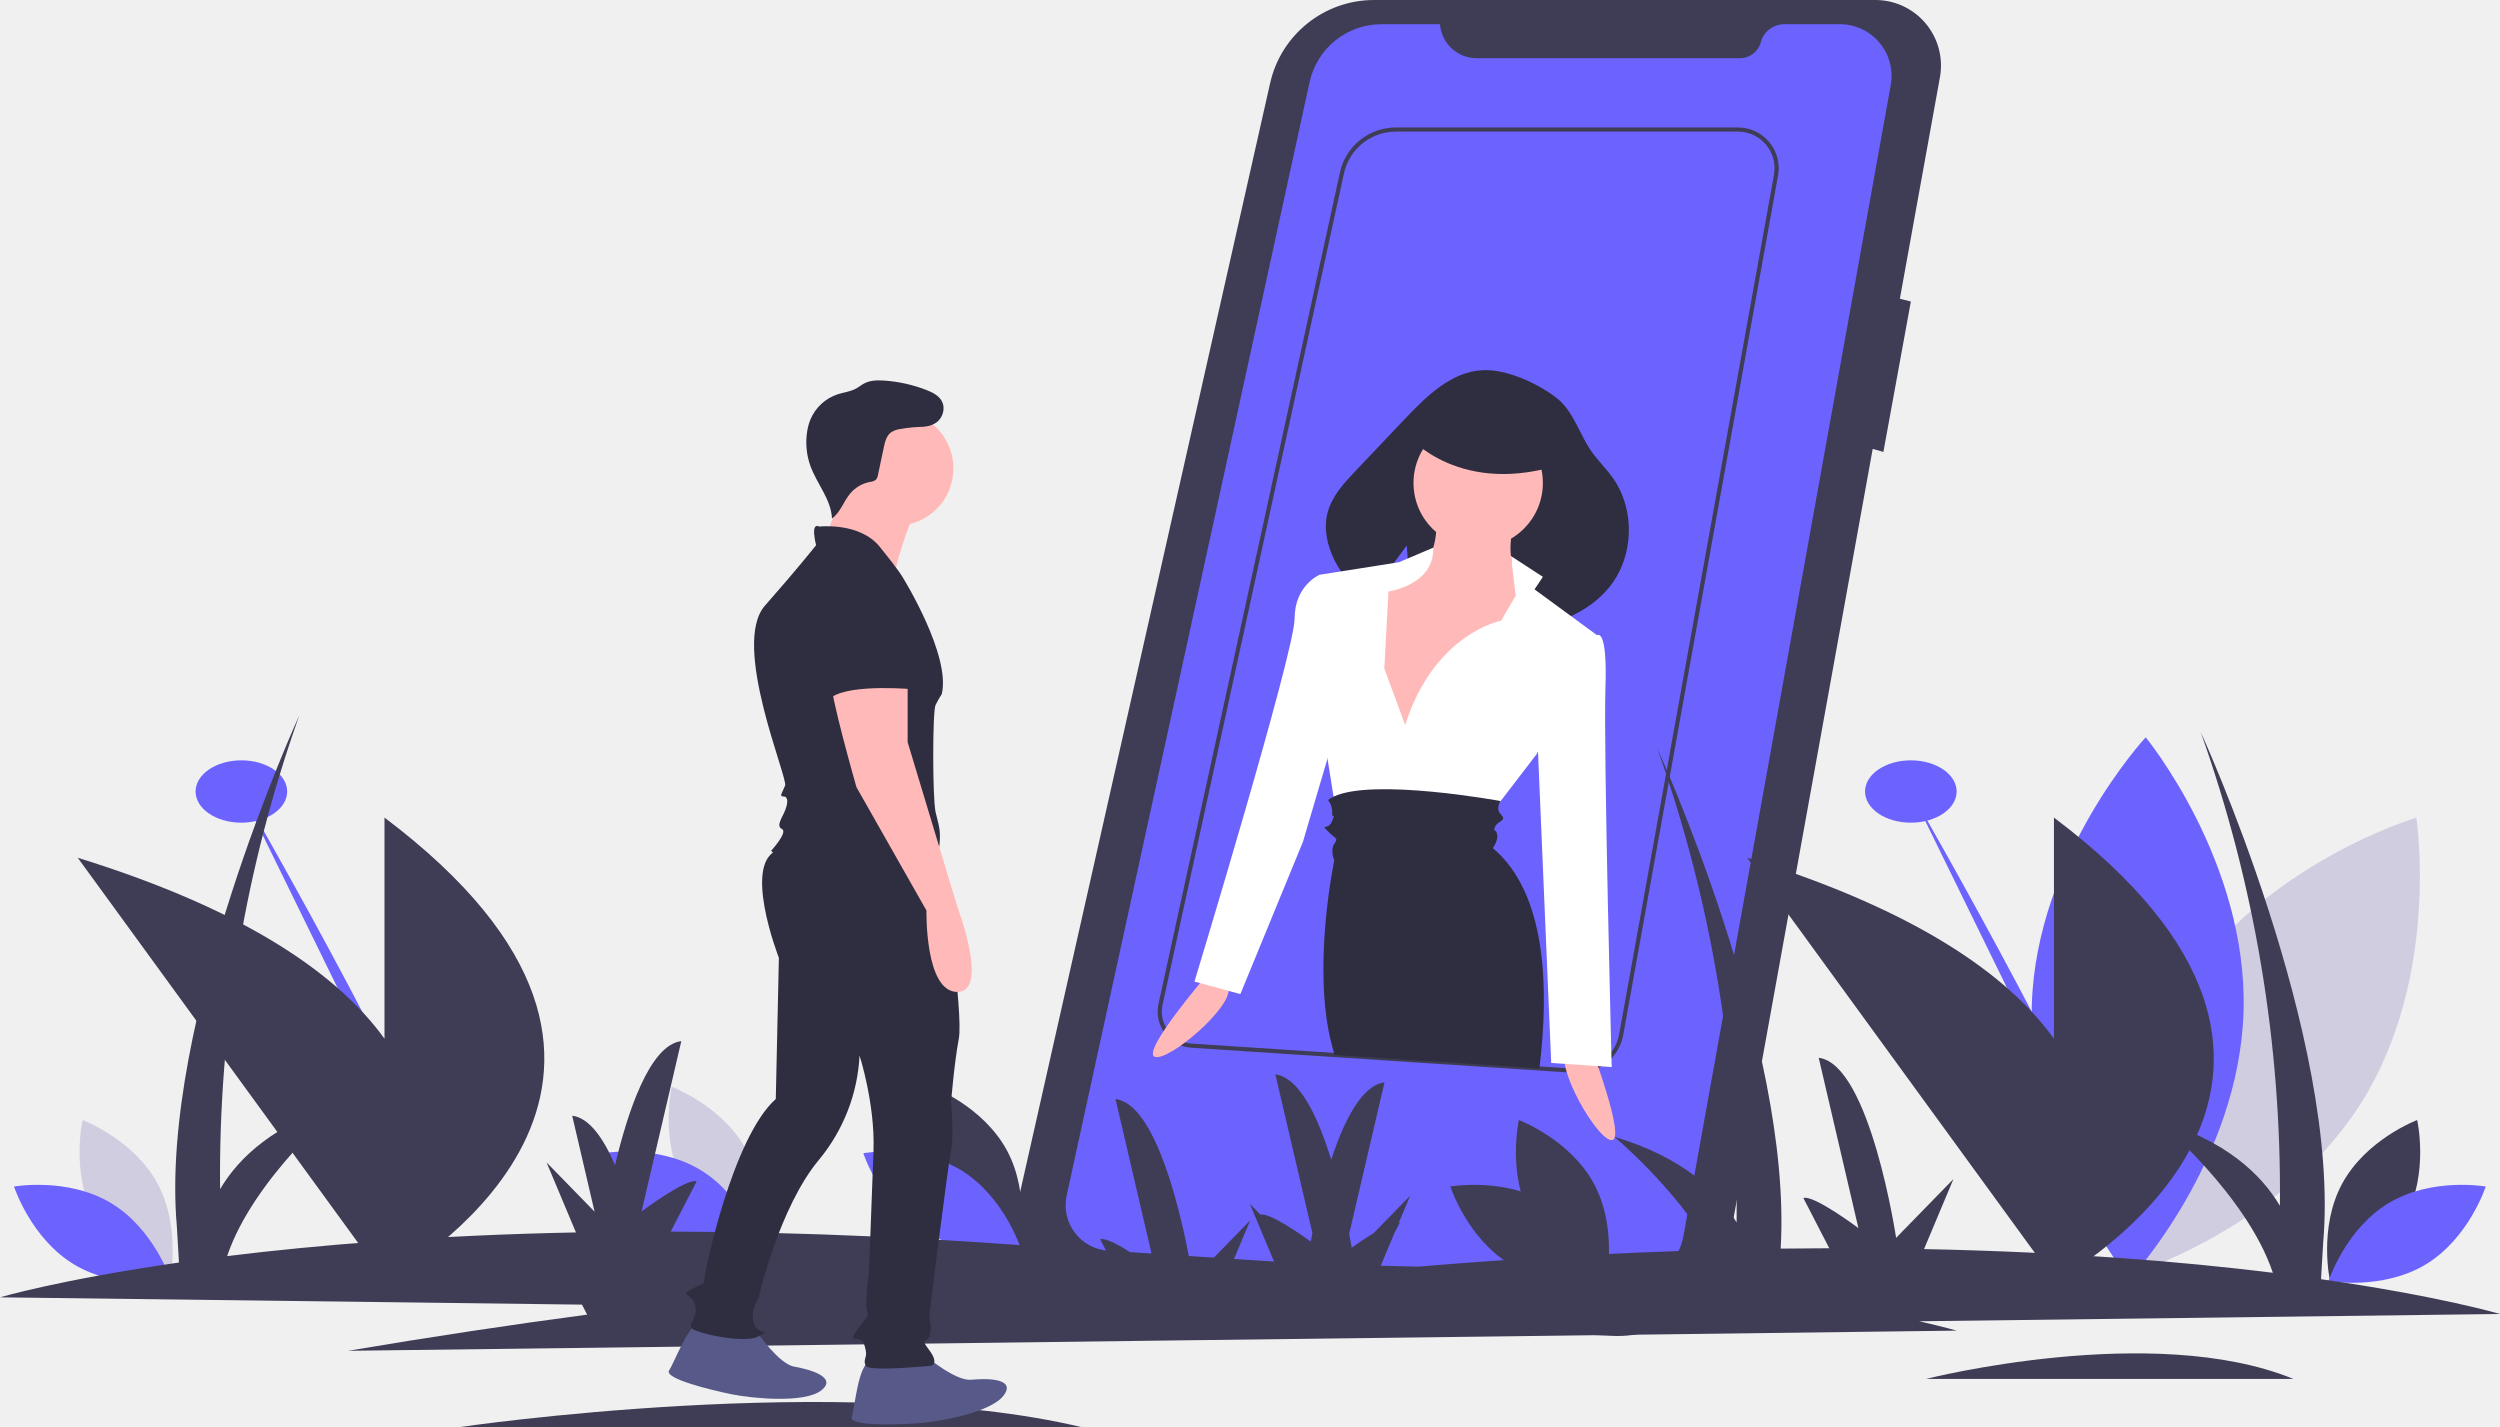
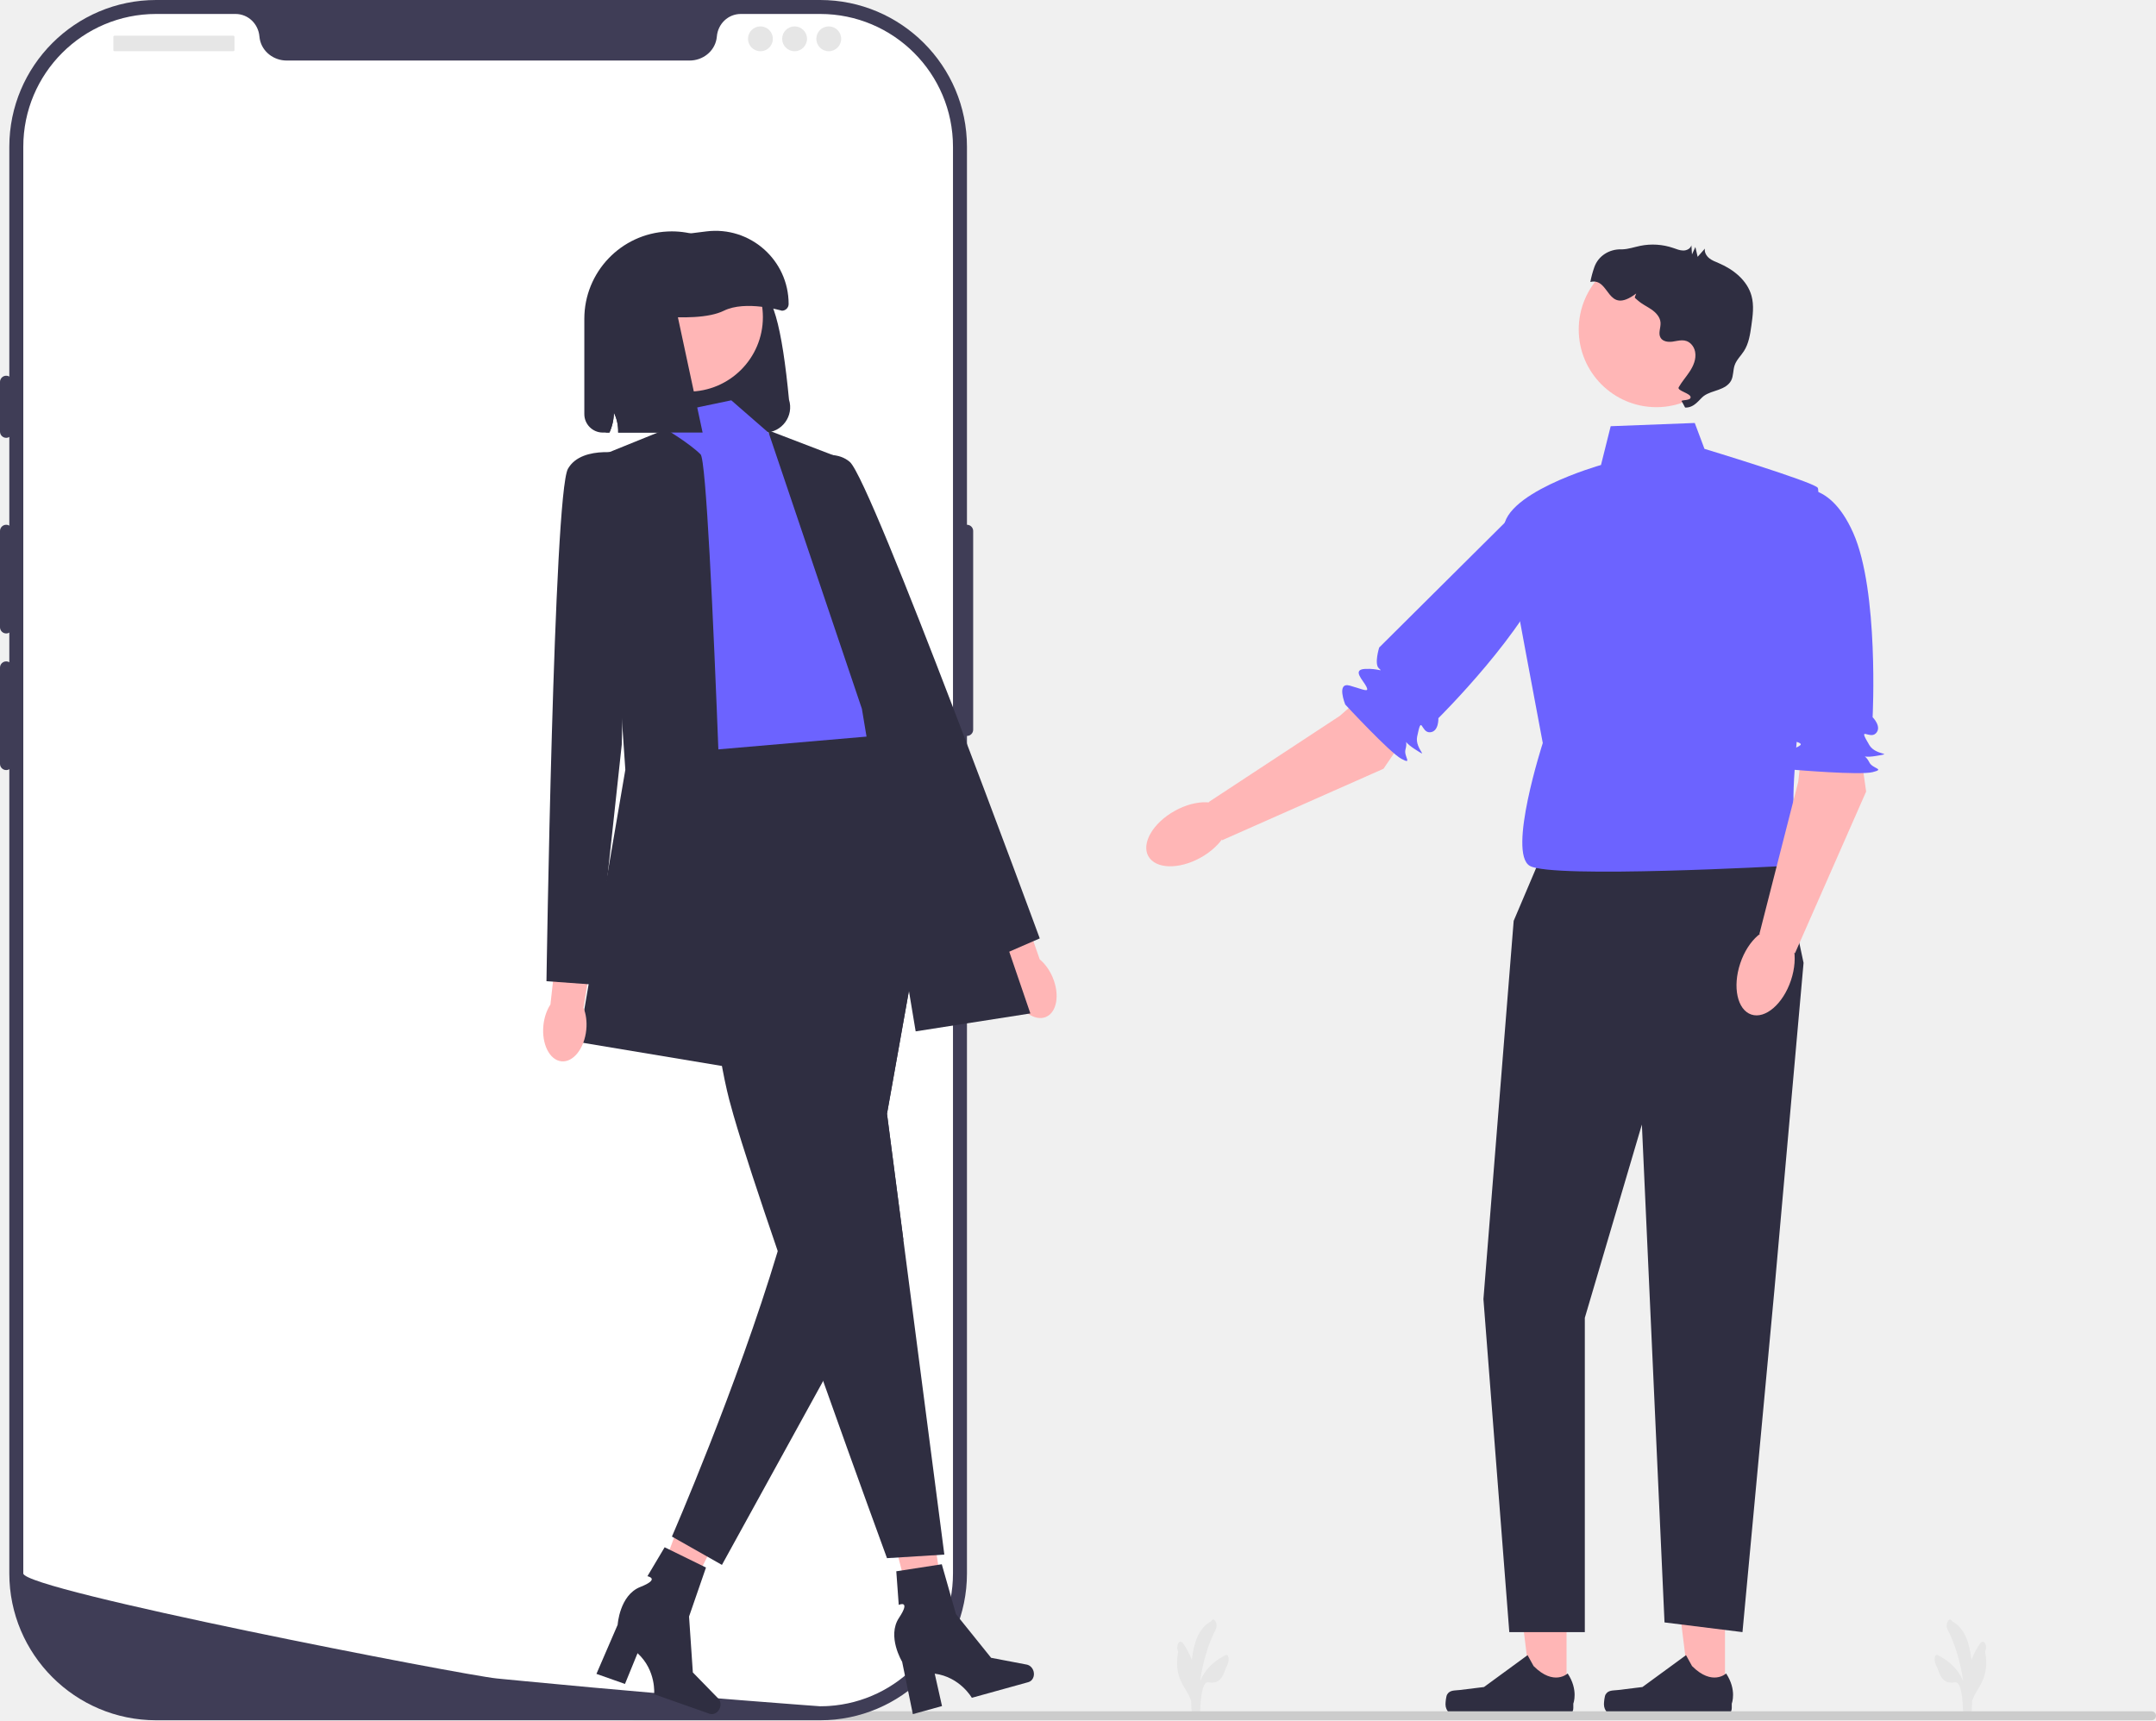
- <svg xmlns="http://www.w3.org/2000/svg" id="b2757784-7f0f-40b7-8ac2-02a73d18cf5c" data-name="Layer 1" width="1200.983" height="685.505" viewBox="0 0 1200.983 685.505">
-   <path d="M900.193,107.249H659.577a51.15,51.15,0,0,0-49.898,39.901L488.101,686.416a41.34,41.34,0,0,0,38.294,50.382L773.749,748.986a54.615,54.615,0,0,0,56.43-44.827l68.967-381.268,5.131,1.466,13.196-72.265-5.281-1.32,19.251-106.426A31.493,31.493,0,0,0,900.193,107.249Z" transform="translate(0.49146 -107.2475)" fill="#3f3d56" />
-   <path d="M691.254,118.874H663.167a35.349,35.349,0,0,0-34.536,27.813L511.932,681.555a21.903,21.903,0,0,0,19.967,26.525l246.554,16.159a28.367,28.367,0,0,0,29.773-23.277L907.806,148.124a24.846,24.846,0,0,0-24.452-29.25h-26.645a11.726,11.726,0,0,0-11.323,8.677v0a10.352,10.352,0,0,1-9.996,7.661H708.897a17.695,17.695,0,0,1-17.643-16.338Z" transform="translate(0.49146 -107.2475)" fill="#6c63ff" />
-   <path d="M1047.635,582.907c-38.475,60.796-26.665,137.293-26.665,137.293s74.19-22.072,112.665-82.867,26.665-137.293,26.665-137.293S1086.11,522.112,1047.635,582.907Z" transform="translate(0.49146 -107.2475)" fill="#d0cde1" />
-   <path d="M1077.297,593.16c-2.128,71.916-54.718,128.71-54.718,128.71s-49.14-59.804-47.013-131.72S1030.284,461.44,1030.284,461.44,1079.424,521.244,1077.297,593.16Z" transform="translate(0.49146 -107.2475)" fill="#6c63ff" />
-   <ellipse cx="115.953" cy="380.233" rx="22" ry="14.975" fill="#6c63ff" />
-   <path d="M115.461,487.481S219.96,669.048,217.21,695.253" transform="translate(0.49146 -107.2475)" fill="#6c63ff" />
-   <path d="M184.21,500.006V606.219C162.321,575.889,118.661,544.658,36.846,519.306L184.21,721.722V723.26s.278-.15.797-.443l.251.345s.21-.281.587-.825C203.014,712.391,347.009,622.719,184.21,500.006Z" transform="translate(0.49146 -107.2475)" fill="#3f3d56" />
-   <ellipse cx="917.953" cy="380.233" rx="22" ry="14.975" fill="#6c63ff" />
-   <path d="M917.461,487.481s104.499,181.567,101.749,207.773" transform="translate(0.49146 -107.2475)" fill="#6c63ff" />
-   <path d="M986.21,500.006V606.219C964.321,575.889,920.661,544.658,838.846,519.306L986.21,721.722V723.26s.278-.15.797-.443l.251.345s.21-.281.587-.825C1005.014,712.391,1149.009,622.719,986.21,500.006Z" transform="translate(0.49146 -107.2475)" fill="#3f3d56" />
-   <path d="M44.941,692.259c11.55,21.42,36.063,30.615,36.063,30.615s5.787-25.533-5.763-46.953-36.063-30.615-36.063-30.615S33.391,670.839,44.941,692.259Z" transform="translate(0.49146 -107.2475)" fill="#d0cde1" />
-   <path d="M52.88,685.212C73.732,697.757,81.763,722.676,81.763,722.676s-25.777,4.579-46.63-7.967S6.25,677.245,6.25,677.245,32.027,672.666,52.88,685.212Z" transform="translate(0.49146 -107.2475)" fill="#6c63ff" />
-   <path d="M734.941,692.259c11.55,21.42,36.063,30.615,36.063,30.615s5.787-25.533-5.763-46.953-36.063-30.615-36.063-30.615S723.391,670.839,734.941,692.259Z" transform="translate(0.49146 -107.2475)" fill="#3f3d56" />
-   <path d="M742.88,685.212c20.852,12.545,28.883,37.464,28.883,37.464s-25.777,4.579-46.63-7.967S696.25,677.245,696.25,677.245,722.027,672.666,742.88,685.212Z" transform="translate(0.49146 -107.2475)" fill="#3f3d56" />
-   <path d="M452.941,676.259c11.55,21.42,36.063,30.615,36.063,30.615s5.787-25.533-5.763-46.953-36.063-30.615-36.063-30.615S441.391,654.839,452.941,676.259Z" transform="translate(0.49146 -107.2475)" fill="#3f3d56" />
-   <path d="M460.88,669.212c20.852,12.545,28.883,37.464,28.883,37.464s-25.777,4.579-46.63-7.967S414.25,661.245,414.25,661.245,440.027,656.666,460.88,669.212Z" transform="translate(0.49146 -107.2475)" fill="#6c63ff" />
-   <path d="M327.941,676.259c11.55,21.42,36.063,30.615,36.063,30.615s5.787-25.533-5.763-46.953-36.063-30.615-36.063-30.615S316.391,654.839,327.941,676.259Z" transform="translate(0.49146 -107.2475)" fill="#d0cde1" />
-   <path d="M335.88,669.212c20.852,12.545,28.883,37.464,28.883,37.464s-25.777,4.579-46.63-7.967S289.25,661.245,289.25,661.245,315.027,656.666,335.88,669.212Z" transform="translate(0.49146 -107.2475)" fill="#6c63ff" />
-   <path d="M1154.941,692.259c-11.55,21.42-36.063,30.615-36.063,30.615s-5.787-25.533,5.763-46.953,36.063-30.615,36.063-30.615S1166.491,670.839,1154.941,692.259Z" transform="translate(0.49146 -107.2475)" fill="#3f3d56" />
-   <path d="M1147.002,685.212c-20.852,12.545-28.883,37.464-28.883,37.464s25.777,4.579,46.63-7.967,28.883-37.464,28.883-37.464S1167.855,672.666,1147.002,685.212Z" transform="translate(0.49146 -107.2475)" fill="#6c63ff" />
-   <path d="M1200.491,738.477s-28.763-8.523-85.974-16.715l1.03-17.503c8.611-98.572-58.873-245.421-58.873-245.421a658.936,658.936,0,0,1,38.086,227.671c-8.949-15.17-26.075-31.441-58.723-41.151,0,0,42.751,35.741,55.335,73.321-43.14-5.333-99.031-10.011-167.568-11.382L937.93,673.664l-27.544,28.243s-12.535-83.537-37.188-86.51l19.077,81.814S870.739,681.07,865.837,682.773l12.442,24.123q-11.475.025-23.356.177c5.905-98.45-59.248-240.236-59.248-240.236a658.934,658.934,0,0,1,38.086,227.671c-8.949-15.17-26.075-31.441-58.723-41.151,0,0,29.394,24.575,46.61,54.396-43.29,1.199-90.268,3.722-140.911,7.985q-8.819-.258-17.931-.442l6.61-15.74,2.557-4.958a2.257,2.257,0,0,0-.436-.093l5.392-12.84-17.517,17.962c-3.936,2.386-7.885,5.103-10.56,7.003-.285-1.684-.685-3.953-1.201-6.671l16.96-72.736c-10.926,1.318-19.47,18.461-25.599,37.142-6.195-20.104-15.147-39.56-26.815-40.967L629.971,699.619c-.289,1.437-.553,2.796-.793,4.058-5.462-3.937-19.998-14.016-24.178-12.939l-5.12-5.25L612.239,714.916q-8.892.04-18.015.154-1.514-.168-3.027-.336l8.922-21.245-19.593,20.091q-4.785-.509-9.534-.999c-4.077-21.765-16.014-74.996-35.605-77.358l17.62,75.565q-4.373-.422-8.709-.826c-6.292-4.093-13.654-8.273-16.272-7.363l3.182,6.169c-78.453-6.951-148.297-9.738-209.488-9.871L334.163,674.773c-4.902-1.703-26.438,14.438-26.438,14.438l19.077-81.814c-15.331,1.849-25.974,34.851-31.832,59.547-5.507-12.801-12.372-22.732-20.583-23.722L285.135,689.315,262.07,665.664l14.124,33.632c-68.537,1.371-124.428,6.049-167.568,11.382,12.585-37.58,55.335-73.321,55.335-73.321-32.648,9.71-49.774,25.982-58.723,41.151a658.934,658.934,0,0,1,38.086-227.671S75.841,597.687,84.452,696.259l1.03,17.503C28.271,721.954-.491,730.477-.491,730.477l279.579,3.505,2.476,4.801q-55.159,7.32-114.891,17.382l772.819-9.687s-6.033-1.785-18.03-4.502Z" transform="translate(0.49146 -107.2475)" fill="#3f3d56" />
-   <path d="M220.742,792.753s184-27,298,0" transform="translate(0.49146 -107.2475)" fill="#3f3d56" />
-   <path d="M924.742,769.68s108.98-27.639,176.5,0" transform="translate(0.49146 -107.2475)" fill="#3f3d56" />
-   <path d="M757.448,622.69q-.715,0-1.432-.046l-17.053-1.12L571.854,610.575a17.281,17.281,0,0,1-13.669-8.29,17.217,17.217,0,0,1-2.152-12.731L643.203,190.033a27.549,27.549,0,0,1,26.767-21.557h164.471a19.561,19.561,0,0,1,19.244,23.027L779.305,604.435a22.249,22.249,0,0,1-4.815,10.301l-.207.499-.216.001a22.282,22.282,0,0,1-6.457,5.01l-.121.057A22.236,22.236,0,0,1,757.448,622.69ZM669.97,170.477a25.538,25.538,0,0,0-24.812,19.983l-87.17,399.52a15.408,15.408,0,0,0,10.12,17.839,15.429,15.429,0,0,0,3.883.761l184.155,12.069a20.181,20.181,0,0,0,10.423-2.124l.114-.053a20.259,20.259,0,0,0,5.843-4.513l.325-.381a20.24,20.24,0,0,0,4.487-9.5l74.379-412.929.984.177-.984-.177a17.562,17.562,0,0,0-17.275-20.673Z" transform="translate(0.49146 -107.2475)" fill="#3f3d56" />
-   <path d="M579.03,575.944s-31.382,36.598-24.786,38.987,37.391-23.761,35.411-33.006Z" transform="translate(0.49146 -107.2475)" fill="#ffb9b9" />
-   <path d="M763.738,609.861s17.037,45.099,10.022,45.099-27.06-35.077-22.049-43.095Z" transform="translate(0.49146 -107.2475)" fill="#ffb9b9" />
-   <path d="M774.339,336.879c-2.813-3.978-6.273-7.455-9.242-11.318-6.844-8.907-9.212-20.776-18.397-27.607-9.088-6.759-23.51-13.411-34.883-12.878-14.988.702-26.878,12.33-37.211,23.211q-11.844,12.472-23.688,24.944c-5.712,6.015-11.635,12.401-13.694,20.437-1.979,7.723-.048,16.02,3.575,23.122a56.276,56.276,0,0,0,15.477,18.476c7.929-10.918,19.038-25.994,19.038-25.994l2.586,37.5c13.434,4.452,27.864,5.327,42.021,4.343l4.193-15.375,4.401,14.524c16.918-2.243,33.913-8.084,44.386-21.286C784.479,374.381,785.094,352.091,774.339,336.879Z" transform="translate(0.49146 -107.2475)" fill="#2f2e41" />
-   <circle cx="710.111" cy="232.018" r="31.068" fill="#ffb9b9" />
-   <path d="M689.575,354.298s2.004,24.053-11.024,26.057-27.06,0-27.06,8.018,10.022,81.179,10.022,81.179l25.055-2.004,35.077-34.075,19.042-37.082s-23.051-10.022-13.029-40.088Z" transform="translate(0.49146 -107.2475)" fill="#ffb9b9" />
-   <path d="M674.542,455.521,664.52,428.461l2.004-37.082s22.005-3.007,21.526-21.046L671.535,377.349l-38.084,6.013v35.077S620.423,439.486,635.456,460.532l7.015,44.097,72.159-5.011L737.681,469.552l29.064-57.126-30.066-22.049,4.009-6.013-15.336-10.001,2.307,19.021-7.015,12.026S688.573,411.424,674.542,455.521Z" transform="translate(0.49146 -107.2475)" fill="#fff" />
-   <path d="M639.465,385.367l-6.013-2.004s-12.026,5.011-12.026,21.046-48.106,174.384-48.106,174.384l22.049,6.013,30.066-73.161L643.474,450.51Z" transform="translate(0.49146 -107.2475)" fill="#fff" />
-   <path d="M758.727,412.426H766.745s5.011-4.009,4.009,25.055,3.007,182.401,3.007,182.401l-29.064-2.004L737.681,452.514Z" transform="translate(0.49146 -107.2475)" fill="#fff" />
-   <path d="M739.03,620.527l-54.77-3.59-13.31-.87-30.31-1.99c-.46-1.63-.86-3.04-1.18-4.22-10.02-37.08,1.01-89.19,1.01-89.19s-2.01-5.01,0-8.02c2-3.01,1-2-3.01-6.01s0,0,2-5.01c2.01-5.02,0,0,0-4.01a8.815,8.815,0,0,0-2-6.02,13.37,13.37,0,0,1,2.68-1.64c19.07-9.14,80.28,2.11,80.28,2.11s-.04.05-.11.15c-.48.7-2.3,3.76.33,6.4,3.01,3.01-2,3.01-3,6.01-1.01,3.01,0,0,1,3.01s-2.01,7.01-2.01,7.01C742.43,536.327,743.79,581.657,739.03,620.527Z" transform="translate(0.49146 -107.2475)" fill="#2f2e41" />
-   <path d="M684.26,616.937l-13.31-.87c2.26-10.27,3.59-16.23,3.59-16.23Z" transform="translate(0.49146 -107.2475)" fill="#2f2e41" />
-   <path d="M676.045,316.716s25.055,30.066,75.165,13.029l-14.031-25.055L704.107,294.667Z" transform="translate(0.49146 -107.2475)" fill="#2f2e41" />
-   <path d="M444.476,758.893s14.159,11.923,21.611,11.178,21.611-.745,15.649,7.452-30.554,12.669-40.987,13.414-33.535,1.49-32.044-2.981,2.981-25.337,8.943-26.828S444.476,758.893,444.476,758.893Z" transform="translate(0.49146 -107.2475)" fill="#575a89" />
-   <path d="M363.211,747.186s10.434,15.29,17.812,16.575,21.016,5.09,13.071,11.384-32.834,3.991-43.084,1.905-32.701-7.577-30.064-11.483,9.681-23.604,15.824-23.437S363.211,747.186,363.211,747.186Z" transform="translate(0.49146 -107.2475)" fill="#575a89" />
-   <path d="M452.771,528.517s9.591,65.684,7.355,77.607-3.726,30.554-3.726,30.554,1.49,15.649,0,23.102-10.433,78.247-10.433,79.738,1.49,5.962,0,9.688-4.471.745,0,6.707,1.49,7.452.745,7.452-29.809,2.981-31.299,0,.745-3.726,0-7.452-1.49-4.471-2.981-5.216-4.471.745-2.236-2.981,7.452-8.197,5.962-10.433.745-18.63.745-18.63,1.49-36.515,2.236-58.872-6.707-45.458-6.707-45.458a85.264,85.264,0,0,1-19.376,49.929c-19.376,23.102-29.063,66.324-29.063,66.324s-4.471,6.707-2.236,12.669,8.943,2.236,2.236,5.962-29.809-1.49-32.044-3.726,2.981-5.216,1.49-11.178-7.452-4.471-2.236-7.452,6.707-2.236,6.707-5.216,13.414-67.814,34.28-86.445l1.49-67.814s-18.63-47.694.745-52.165S452.771,528.517,452.771,528.517Z" transform="translate(0.49146 -107.2475)" fill="#2f2e41" />
-   <path d="M439.26,352.006s-12.669,31.299-9.688,35.77-36.515-14.904-36.515-14.904,12.669-31.299,12.669-35.025S439.26,352.006,439.26,352.006Z" transform="translate(0.49146 -107.2475)" fill="#ffb9b9" />
-   <circle cx="430.436" cy="225.011" r="27.573" fill="#ffb9b9" />
-   <path d="M393.057,360.204s19.376-2.236,29.063,9.688,11.178,14.904,11.178,14.904,23.102,37.261,18.63,55.891a53.906,53.906,0,0,0-2.981,5.216c-1.49,2.981-1.49,44.713,0,51.42s2.981,8.943,1.49,18.63,11.923,25.337-3.726,28.318-27.573.745-32.789-5.962-.745-11.178-17.14-11.178-26.828-11.178-26.828-11.178,8.197-8.943,5.216-10.433,0-5.216,1.49-8.943,1.49-6.707-.745-6.707-.745-1.49.745-5.216-26.082-67.814-9.688-86.445,24.592-29.063,24.592-29.063S388.585,357.968,393.057,360.204Z" transform="translate(0.49146 -107.2475)" fill="#2f2e41" />
-   <path d="M435.534,430.999v32.789L459.381,542.781s15.649,40.987,0,40.987-14.811-39.12-14.811-39.12L410.942,485.4s-13.414-46.948-11.923-50.675S435.534,430.999,435.534,430.999Z" transform="translate(0.49146 -107.2475)" fill="#ffb9b9" />
-   <path d="M422.865,382.56s22.356,8.943,16.395,32.789,0,23.102,0,23.102-30.554-2.981-40.242,3.726l-2.236-8.943S387.84,381.815,422.865,382.56Z" transform="translate(0.49146 -107.2475)" fill="#2f2e41" />
-   <path d="M439.36,311.559a11.001,11.001,0,0,0,10.334-1.608c2.809-2.314,4-6.585,2.348-9.828-1.427-2.8-4.479-4.337-7.406-5.482a68.83,68.83,0,0,0-20.171-4.555c-3.297-.234-6.759-.197-9.701,1.309-1.456.745-2.72,1.821-4.162,2.592-2.651,1.419-5.735,1.735-8.6,2.648A21.526,21.526,0,0,0,388.848,308.728a25.939,25.939,0,0,0-1.62,6.003,33.435,33.435,0,0,0,1.739,16.738c3.177,8.458,9.839,15.852,10.215,24.879,4.078-2.959,5.59-8.299,8.858-12.133a16.503,16.503,0,0,1,9.419-5.463,5.246,5.246,0,0,0,2.808-1.024,4.52,4.52,0,0,0,1.025-2.392l2.79-13.174c.568-2.681,1.285-5.604,3.489-7.234a10.558,10.558,0,0,1,4.548-1.602,71.339,71.339,0,0,1,11.65-1.062" transform="translate(0.49146 -107.2475)" fill="#2f2e41" />
+ <svg xmlns="http://www.w3.org/2000/svg" id="a" width="572.862" height="457.176" viewBox="0 0 572.862 457.176">
+   <g>
+     <g>
+       <polygon points="458.343 450.533 449.083 450.532 444.678 414.815 458.345 414.816 458.343 450.533" fill="#ffb6b6" />
+       <path d="M426.617,450.323h0c-.288,.486-.44,2.053-.44,2.618h0c0,1.736,1.407,3.143,3.143,3.143h28.677c1.184,0,2.144-.96,2.144-2.144v-1.194s1.419-3.588-1.502-8.011c0,0-3.63,3.463-9.054-1.961l-1.6-2.898-11.578,8.468-6.418,.79c-1.404,.173-2.649-.027-3.371,1.19Z" fill="#2f2e41" />
+     </g>
+     <g>
+       <polygon points="416.242 450.533 406.982 450.532 402.577 414.815 416.244 414.816 416.242 450.533" fill="#ffb6b6" />
+       <path d="M384.517,450.323h0c-.288,.486-.44,2.053-.44,2.618h0c0,1.736,1.407,3.143,3.143,3.143h28.677c1.184,0,2.144-.96,2.144-2.144v-1.194s1.419-3.588-1.502-8.011c0,0-3.63,3.463-9.054-1.961l-1.6-2.898-11.578,8.468-6.418,.79c-1.404,.173-2.649-.027-3.371,1.19Z" fill="#2f2e41" />
+     </g>
+     <polygon points="473.203 227.543 408.763 229.261 402.193 244.727 394.156 345.253 401.03 433.751 421.096 433.751 421.096 350.226 436.257 298.857 442.271 431.174 462.987 433.751 471.484 342.676 479.217 255.897 473.203 227.543" fill="#2f2e41" />
+     <path d="M450.309,112.41l-22.339,.859-2.578,10.31s-27.494,7.733-25.776,18.043,10.31,55.848,10.31,55.848c0,0-9.451,29.213-3.437,32.65s67.992,0,67.992,0c0,0,5.04-12.888,2.463-14.606s7.733-84.202,6.014-85.92c-1.718-1.718-30.072-10.31-30.072-10.31l-2.578-6.874Z" fill="#6c63ff" />
+     <g>
+       <polygon points="494.128 198.33 495.846 210.359 476.944 253.319 467.493 248.164 477.803 207.781 479.522 192.316 494.128 198.33" fill="#ffb6b6" />
+       <path d="M476.085,130.453s9.451-4.296,16.325,11.17c6.874,15.466,5.155,48.974,5.155,48.974,0,0,2.578,2.578,.859,4.296s-4.984-2.325-1.718,3.139c1.718,2.875,6.874,2.016,1.718,2.875-5.155,.859-3.349-1.542-1.718,1.718,.859,1.718,4.296,1.718,.859,2.578-3.437,.859-20.73-.616-20.73-.616,0,0-5.906-2.821-2.469-4.539s5.155-2.057,3.437-2.747c-1.718-.69-6.014-.69-3.437-3.268s4.296-2.578,2.578-2.578-3.652-4.14-3.652-4.14l2.793-56.863Z" fill="#6c63ff" />
+       <ellipse cx="469.13" cy="258.278" rx="11.964" ry="7.103" transform="translate(75.51271 621.3975) rotate(-71.52698)" fill="#ffb6b6" />
+     </g>
+     <g>
+       <polygon points="374.436 194.26 367.601 204.307 324.688 223.315 321.178 213.138 356.005 190.245 367.695 179.975 374.436 194.26" fill="#ffb6b6" />
+       <path d="M406.837,131.946s9.878,3.194,4.537,19.253c-5.341,16.059-29.188,39.662-29.188,39.662,0,0,.168,3.641-2.26,3.753s-2.116-5.076-3.385,1.162c-.668,3.282,3.721,6.121-.668,3.282-4.388-2.839-1.435-3.396-2.428,.112-.523,1.849,2.017,4.164-1.102,2.484-3.118-1.681-14.903-14.422-14.903-14.422,0,0-2.463-6.064,1.234-5.018s5.195,1.954,4.39,.286c-.805-1.668-3.979-4.562-.338-4.73s4.911,.99,3.641-.168,.091-5.52,.091-5.52l40.377-40.136Z" fill="#6c63ff" />
+       <ellipse cx="315.573" cy="221.715" rx="11.964" ry="7.103" transform="translate(-68.04105 181.9146) rotate(-29.16779)" fill="#ffb6b6" />
+     </g>
+     <circle cx="440.113" cy="87.576" r="20.634" fill="#ffb6b6" />
+     <path d="M423.631,70.979c1.05-2.978,3.963-4.784,7.119-4.714,.134,.003,.267,.002,.4-.004,1.59-.065,3.116-.608,4.674-.927,2.905-.594,5.969-.395,8.773,.569,.872,.3,1.744,.677,2.666,.677,.922,0,1.926-.505,2.15-1.399,.053,.809,.107,1.618,.16,2.428,.3-.655,.6-1.31,.9-1.965l.601,2.612,1.924-2.183c-.172,.962,.389,1.932,1.148,2.547,.76,.615,1.698,.956,2.597,1.339,3.881,1.654,7.525,4.583,8.643,8.651,.707,2.57,.337,5.298-.037,7.937-.331,2.333-.691,4.747-1.959,6.733-.813,1.273-1.985,2.344-2.48,3.772-.461,1.33-.287,2.853-.943,4.099-.659,1.251-2.02,1.959-3.352,2.434-1.332,.476-2.748,.812-3.895,1.639-1.147,.827-2.478,3.211-4.977,3.083l-.807-1.515c-.83-.676,2.241-.14,2.273-1.21,.032-1.07-3.695-1.731-3.166-2.662,.81-1.427,1.906-2.67,2.819-4.034,1.067-1.595,1.907-3.459,1.539-5.406-.143-.757-.498-1.473-1.038-2.023-1.557-1.586-3.292-.889-4.979-.662-1.163,.157-2.551-.024-3.155-1.03-.706-1.177,.081-2.674-.015-4.043-.102-1.451-1.201-2.64-2.397-3.467-1.196-.827-2.554-1.43-3.63-2.408-1.076-.978-.906-.471-.437-1.847-8,6-6.818-4.36-12.189-3.065,.256-1.343,.614-2.666,1.069-3.956Z" fill="#2f2e41" />
+   </g>
+   <path d="M325.504,439.923c-2.102,1.098-4.206,2.584-5.8,5.214-.3,.495-.568,1.035-.818,1.594,.707-5.029,2.116-9.761,4.148-13.703,.749-1.454-.51-3.585-1.264-2.121v0c-3.22,1.673-4.577,5.585-5.095,10.217-.64-1.659-1.427-3.156-2.346-4.402-.375-.509-.897-.615-1.264,0-.314,.526-.377,1.609,0,2.121-1.385,7.279,2.191,9.534,3.426,13.158,.028,.804,.057,1.597,.085,2.372,.027,.768,.319,1.226,.658,1.383,.164,.428,.461,.724,.763,.724,.506,0,.867-.688,.894-1.5,.099-2.979,.404-8.153,2.173-7.878,3.768,.585,3.942-2.463,4.914-4.286,.765-1.434,.628-3.469-.475-2.893Z" fill="#e6e6e6" />
+   <path d="M514.998,439.923c2.102,1.098,4.206,2.584,5.8,5.214,.3,.495,.568,1.035,.818,1.594-.707-5.029-2.116-9.761-4.148-13.703-.749-1.454,.51-3.585,1.264-2.121v0c3.22,1.673,4.577,5.585,5.095,10.217,.64-1.659,1.427-3.156,2.346-4.402,.375-.509,.897-.615,1.264,0,.314,.526,.377,1.609,0,2.121,1.385,7.279-2.191,9.534-3.426,13.158-.028,.804-.057,1.597-.085,2.372-.027,.768-.319,1.226-.658,1.383-.164,.428-.461,.724-.763,.724-.506,0-.867-.688-.894-1.5-.099-2.979-.404-8.153-2.173-7.878-3.768,.585-3.942-2.463-4.914-4.286-.765-1.434-.628-3.469,.475-2.893Z" fill="#e6e6e6" />
+   <path d="M167.192,455.986c0,.66,.53,1.19,1.19,1.19h403.29c.66,0,1.19-.53,1.19-1.19,0-.66-.53-1.19-1.19-1.19H168.382c-.66,0-1.19,.53-1.19,1.19Z" fill="#ccc" />
+   <g>
+     <path d="M217.914,457.176H41.489c-21.512,0-39.013-17.501-39.013-39.014V39.013C2.476,17.501,19.977,0,41.489,0H217.914c21.512,0,39.013,17.501,39.013,39.013V418.162c0,21.512-17.501,39.014-39.013,39.014Z" fill="#3f3d56" />
+     <path d="M256.927,139.464c-.91,0-1.65,.74-1.65,1.65v52.815c0,.91,.74,1.65,1.65,1.65s1.65-.74,1.65-1.65v-52.815c0-.91-.74-1.65-1.65-1.65Z" fill="#3f3d56" />
+     <path d="M253.213,39.014V418.156c0,18.724-14.573,34.041-33.001,35.229h-.008c-.272,.017-.545,.033-.825,.041-.487,.025-.974,.033-1.469,.033,0,0-1.816-.132-5.133-.38-3.35-.248-8.227-.619-14.309-1.106-1.824-.14-3.747-.297-5.777-.462-4.044-.33-8.483-.693-13.245-1.106-1.898-.157-3.862-.33-5.867-.503-10.249-.883-21.728-1.915-33.834-3.086-2.047-.19-4.11-.388-6.189-.594-.545-.058-1.098-.107-1.65-.165-8.632-.85-125.716-23.478-125.716-27.901V39.014C6.189,19.514,21.993,3.71,41.493,3.71h21.076c3.367,0,6.074,2.624,6.363,5.983,.025,.223,.05,.446,.091,.668,.611,3.375,3.705,5.727,7.138,5.727h107.082c3.433,0,6.528-2.352,7.138-5.727,.041-.223,.066-.446,.091-.668,.289-3.359,2.996-5.983,6.362-5.983h21.076c19.5,0,35.303,15.803,35.303,35.303Z" fill="#fff" />
+     <path d="M1.65,99.853c-.91,0-1.65,.74-1.65,1.65v13.204c0,.91,.74,1.65,1.65,1.65s1.65-.74,1.65-1.65v-13.204c0-.91-.74-1.65-1.65-1.65Z" fill="#3f3d56" />
+     <path d="M1.65,139.464c-.91,0-1.65,.74-1.65,1.65v25.582c0,.91,.74,1.65,1.65,1.65s1.65-.74,1.65-1.65v-25.582c0-.91-.74-1.65-1.65-1.65Z" fill="#3f3d56" />
+     <path d="M1.65,175.773c-.91,0-1.65,.74-1.65,1.65v25.582c0,.91,.74,1.65,1.65,1.65s1.65-.74,1.65-1.65v-25.582c0-.91-.74-1.65-1.65-1.65Z" fill="#3f3d56" />
+     <rect x="30.121" y="9.49" width="32.184" height="4.126" rx=".31" ry=".31" fill="#e6e6e6" />
+     <circle cx="202.049" cy="10.315" r="3.301" fill="#e6e6e6" />
+     <circle cx="211.127" cy="10.315" r="3.301" fill="#e6e6e6" />
+     <circle cx="220.204" cy="10.315" r="3.301" fill="#e6e6e6" />
+   </g>
+   <g>
+     <g>
+       <polygon points="244.289 435.576 251.905 433.657 246.704 398.491 235.463 401.321 244.289 435.576" fill="#ffb6b6" />
+       <path d="M274.626,444.17h0c.354,1.278-.266,2.566-1.385,2.876l-15.021,4.162s-3.124-5.532-9.86-6.419l1.939,8.614-7.749,2.147-2.848-13.926s-4.099-6.737-.829-11.667c3.269-4.93-.073-3.444-.073-3.444l-.65-8.927,12.09-1.867,3.765,13.253,9.334,11.604,9.475,1.808c.843,.161,1.555,.863,1.811,1.786Z" fill="#2f2e41" />
+     </g>
+     <g>
+       <polygon points="171.337 429.465 178.68 432.252 194.546 400.44 183.709 396.326 171.337 429.465" fill="#ffb6b6" />
+       <path d="M191.292,453.878h0c-.441,1.251-1.687,1.952-2.782,1.566l-14.699-5.186s.605-6.325-4.41-10.908l-3.341,8.173-7.582-2.675,5.637-13.049s.496-7.87,5.999-10.041,1.911-2.866,1.911-2.866l4.577-7.692,10.983,5.39-4.5,13.022,1.01,14.858,6.734,6.906c.599,.615,.781,1.598,.462,2.501Z" fill="#2f2e41" />
+     </g>
+     <path d="M203.221,114.957h-38.972c.057-1.829-.333-3.657-1.133-5.295-.019,1.819-.429,3.638-1.181,5.295h-1.771c-2.705,0-4.905-2.2-4.905-4.905v-25.324c0-12.4,9.743-22.619,22.124-23.21,.371-.019,.733-.029,1.105-.029,10.086,0,19.096,6.543,22.162,16.238,4.505-2.076,7.2,9.724,8.991,28.467,1.362,4.343-1.876,8.762-6.419,8.762Z" fill="#2f2e41" />
+     <path d="M279.697,259.742c1.932,4.58,1.135,9.29-1.779,10.519-2.915,1.229-6.843-1.487-8.775-6.067-.846-2.005-1.168-4.034-1.02-5.786l-7.942-19.51,9.235-3.532,6.849,19.608c1.358,1.116,2.587,2.764,3.432,4.768Z" fill="#ffb6b6" />
+     <path d="M194.306,106.385l-18.628,3.897,2.857,8.572-5.714,65.558,9.524,21.11,58.096-4.762-14.286-28.572s5.714-23.81-1.905-28.572-20-28.572-20-28.572l-9.944-8.659Z" fill="#6c63ff" />
+     <path d="M176.942,114.073l-16.502,6.686,5.714,83.811-12.381,72.382,40.001,6.667s-4.762-160.003-7.619-162.86-9.213-6.686-9.213-6.686Z" fill="#2f2e41" />
+     <path d="M209.262,124.528s10.738-6.794,16.539-1.764c5.801,5.03,50.467,126.627,50.467,126.627l-12.048,5.235-27.629-57.931-27.329-72.166Z" fill="#2f2e41" />
+     <path d="M240.022,329.401l10.895,83.744-15.238,.952s-7.924-21.619-16.962-47.087c-1.924-5.4-3.895-10.972-5.848-16.553-2.114-6.057-4.219-12.114-6.219-17.962-4.943-14.419-9.276-27.544-11.753-36.115-.429-1.505-.81-2.867-1.124-4.067-6.667-25.601-10.476-92.507-10.476-92.507l55.239-4.762,.59,.733,11.791,14.734-.552,3.114-14.686,82.373,4.343,33.401Z" fill="#2f2e41" />
+     <path d="M235.679,296l4.343,33.401-19.534,34.391-1.771,3.219-26.896,48.877-13.286-7.534s17.286-39.725,28.115-75.859c1.2-3.972,2.314-7.905,3.314-11.734,2.943-11.21-1.876-31.667,.01-37.306,6.372-19.029,27.134-57.096,36.772-74.344l3.619,4.514-14.686,82.373Z" fill="#2f2e41" />
+     <polygon points="204.008 114.32 223.298 121.711 273.775 269.333 243.298 274.095 229.012 188.379 204.008 114.32" fill="#2f2e41" />
+     <path d="M155.781,273.666c-.491,4.947-3.441,8.703-6.589,8.391s-5.302-4.576-4.811-9.522c.215-2.165,.901-4.102,1.869-5.57l2.343-20.934,9.8,1.309-3.35,20.498c.66,1.629,.952,3.664,.737,5.829Z" fill="#ffb6b6" />
+     <path d="M167.106,120.758s-12.381-2.857-16.191,3.81c-3.81,6.667-5.714,136.193-5.714,136.193l13.101,.952,6.899-63.811,1.905-77.144Z" fill="#2f2e41" />
+     <circle cx="182.907" cy="84.277" r="19.798" fill="#ffb6b6" />
+     <path d="M207.76,82.575s-9.644-2.857-15.419,0c-8.025,3.971-28.512,0-28.512,0v-8.95c0-5.225,3.891-9.632,9.075-10.28l14.785-1.848c11.605-1.451,21.856,7.598,21.856,19.294v0c0,.985-.799,1.784-1.784,1.784Z" fill="#2f2e41" />
+     <path d="M186.687,114.957h-22.439c.057-1.829-.333-3.657-1.133-5.295-.019,1.819-.429,3.638-1.181,5.295h-.962v-40.001h17.143l8.572,40.001Z" fill="#2f2e41" />
+   </g>
</svg>
